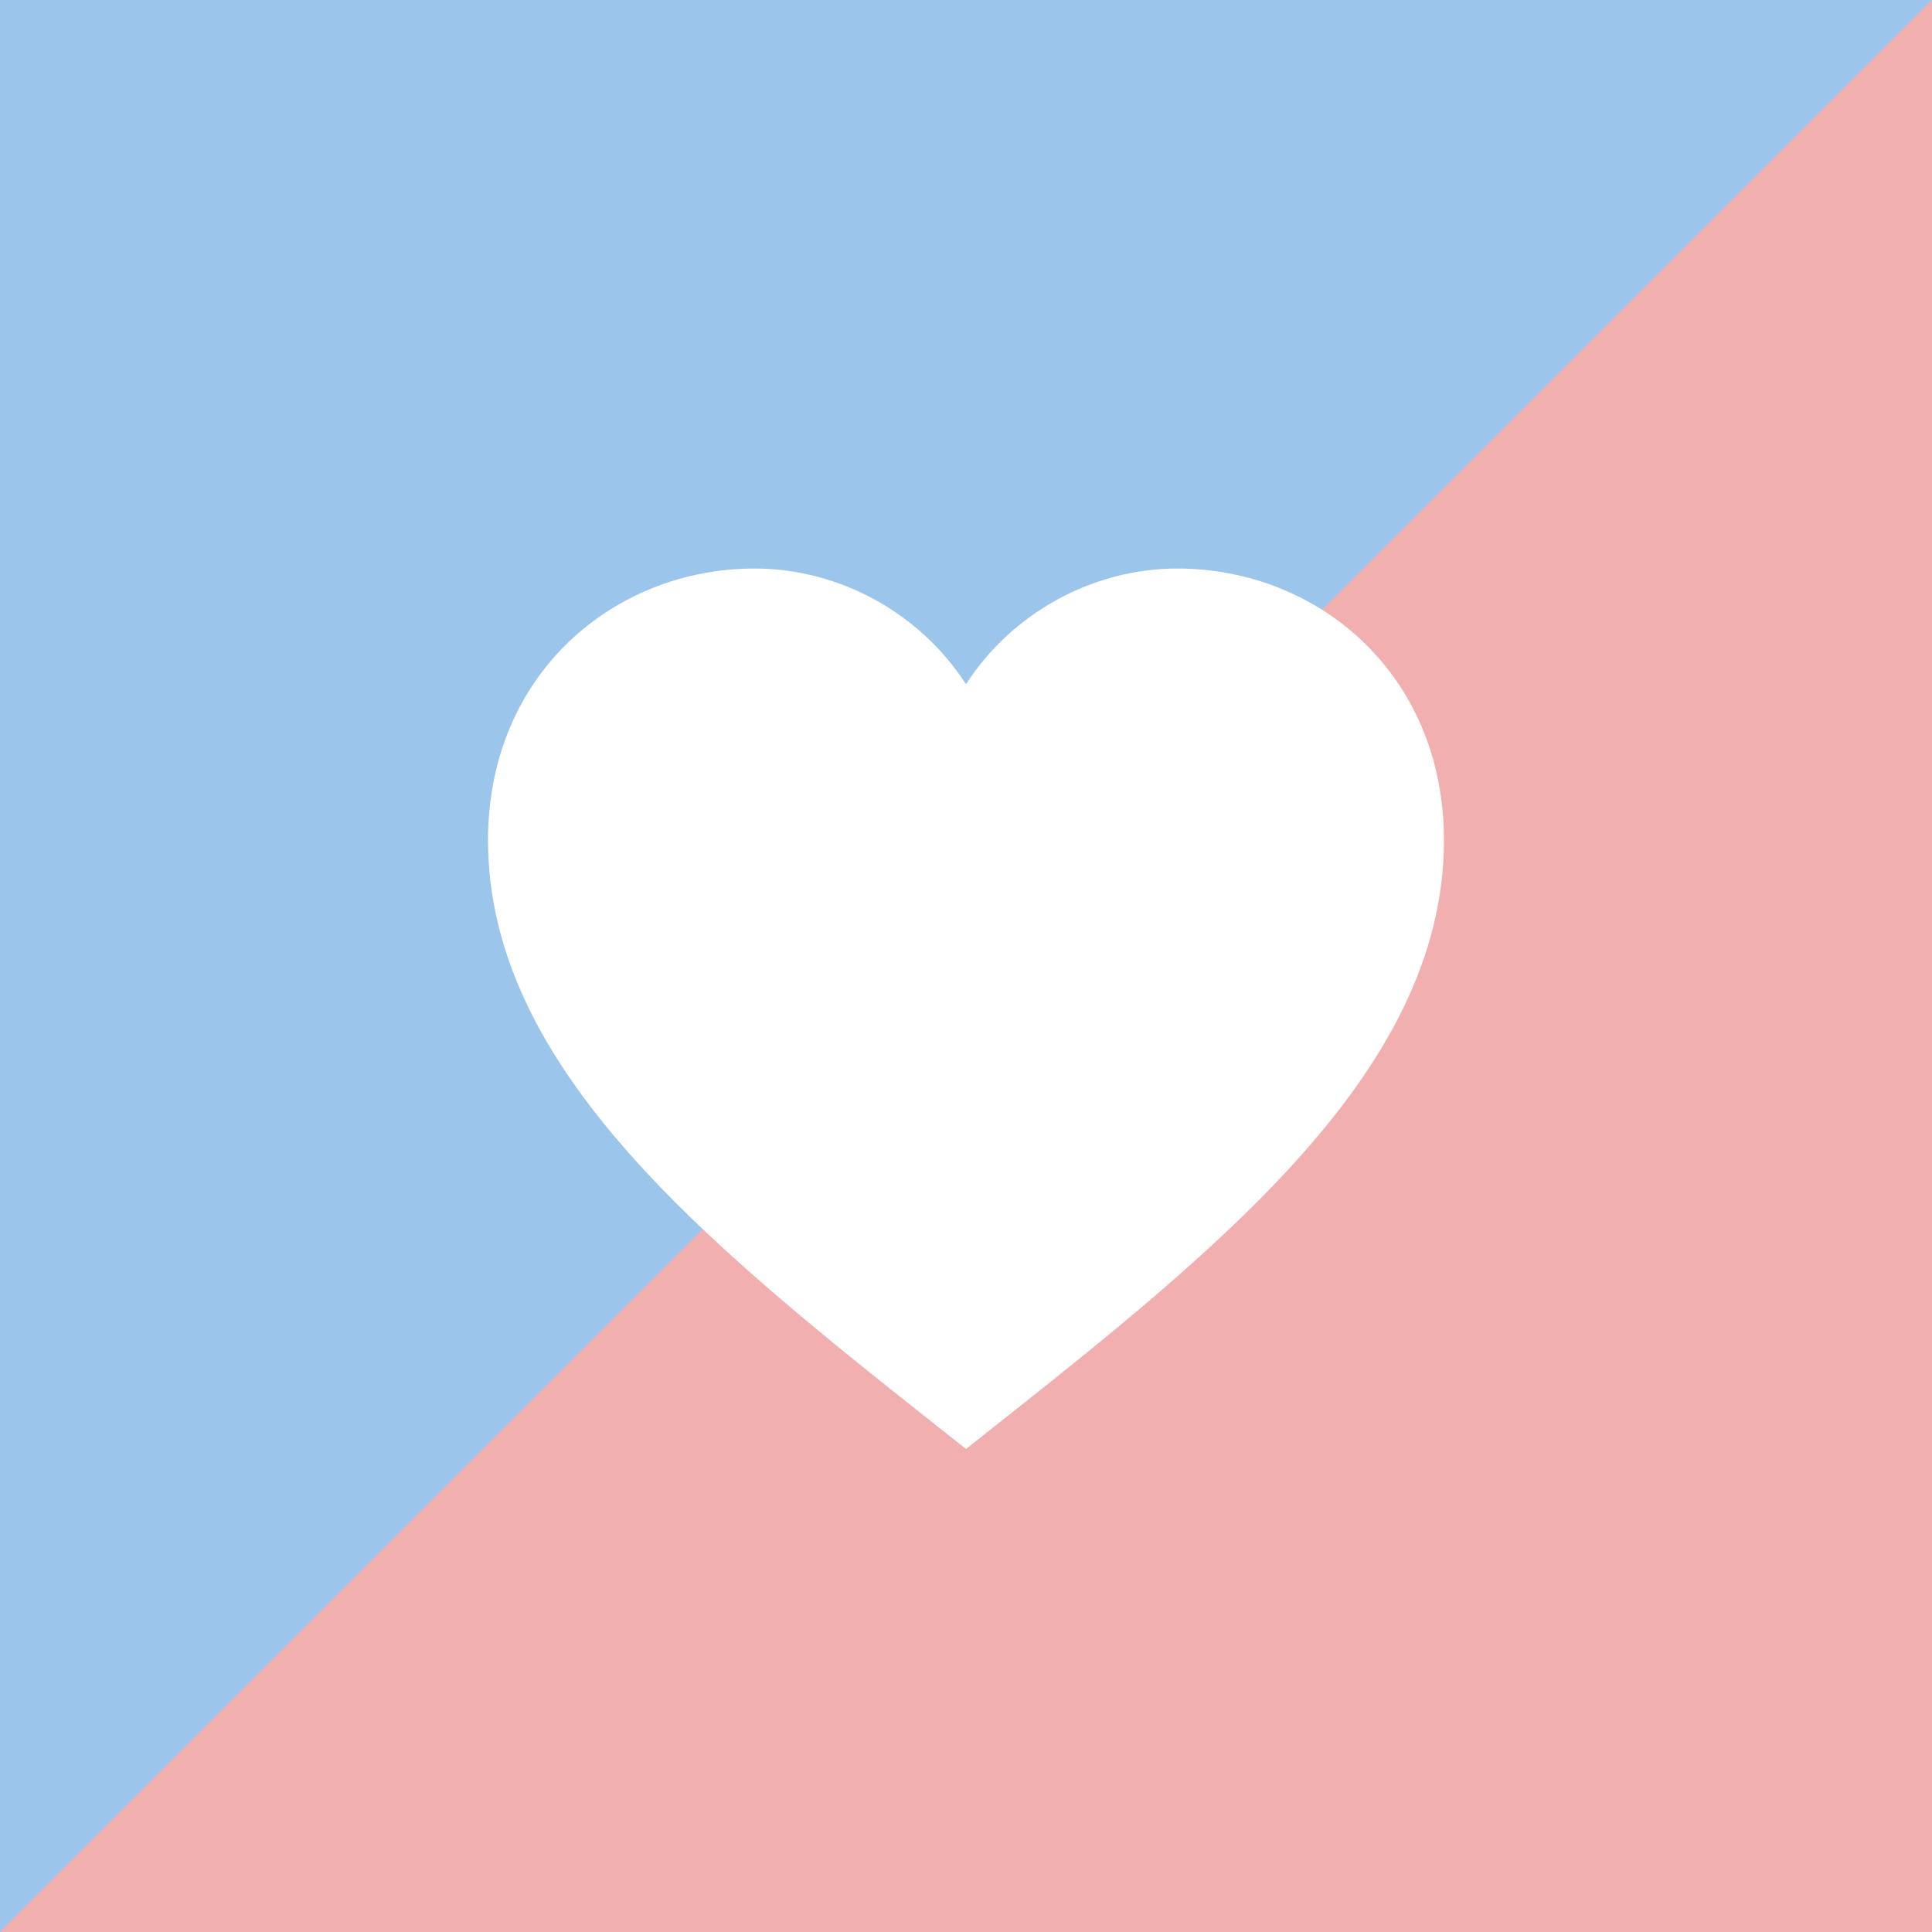
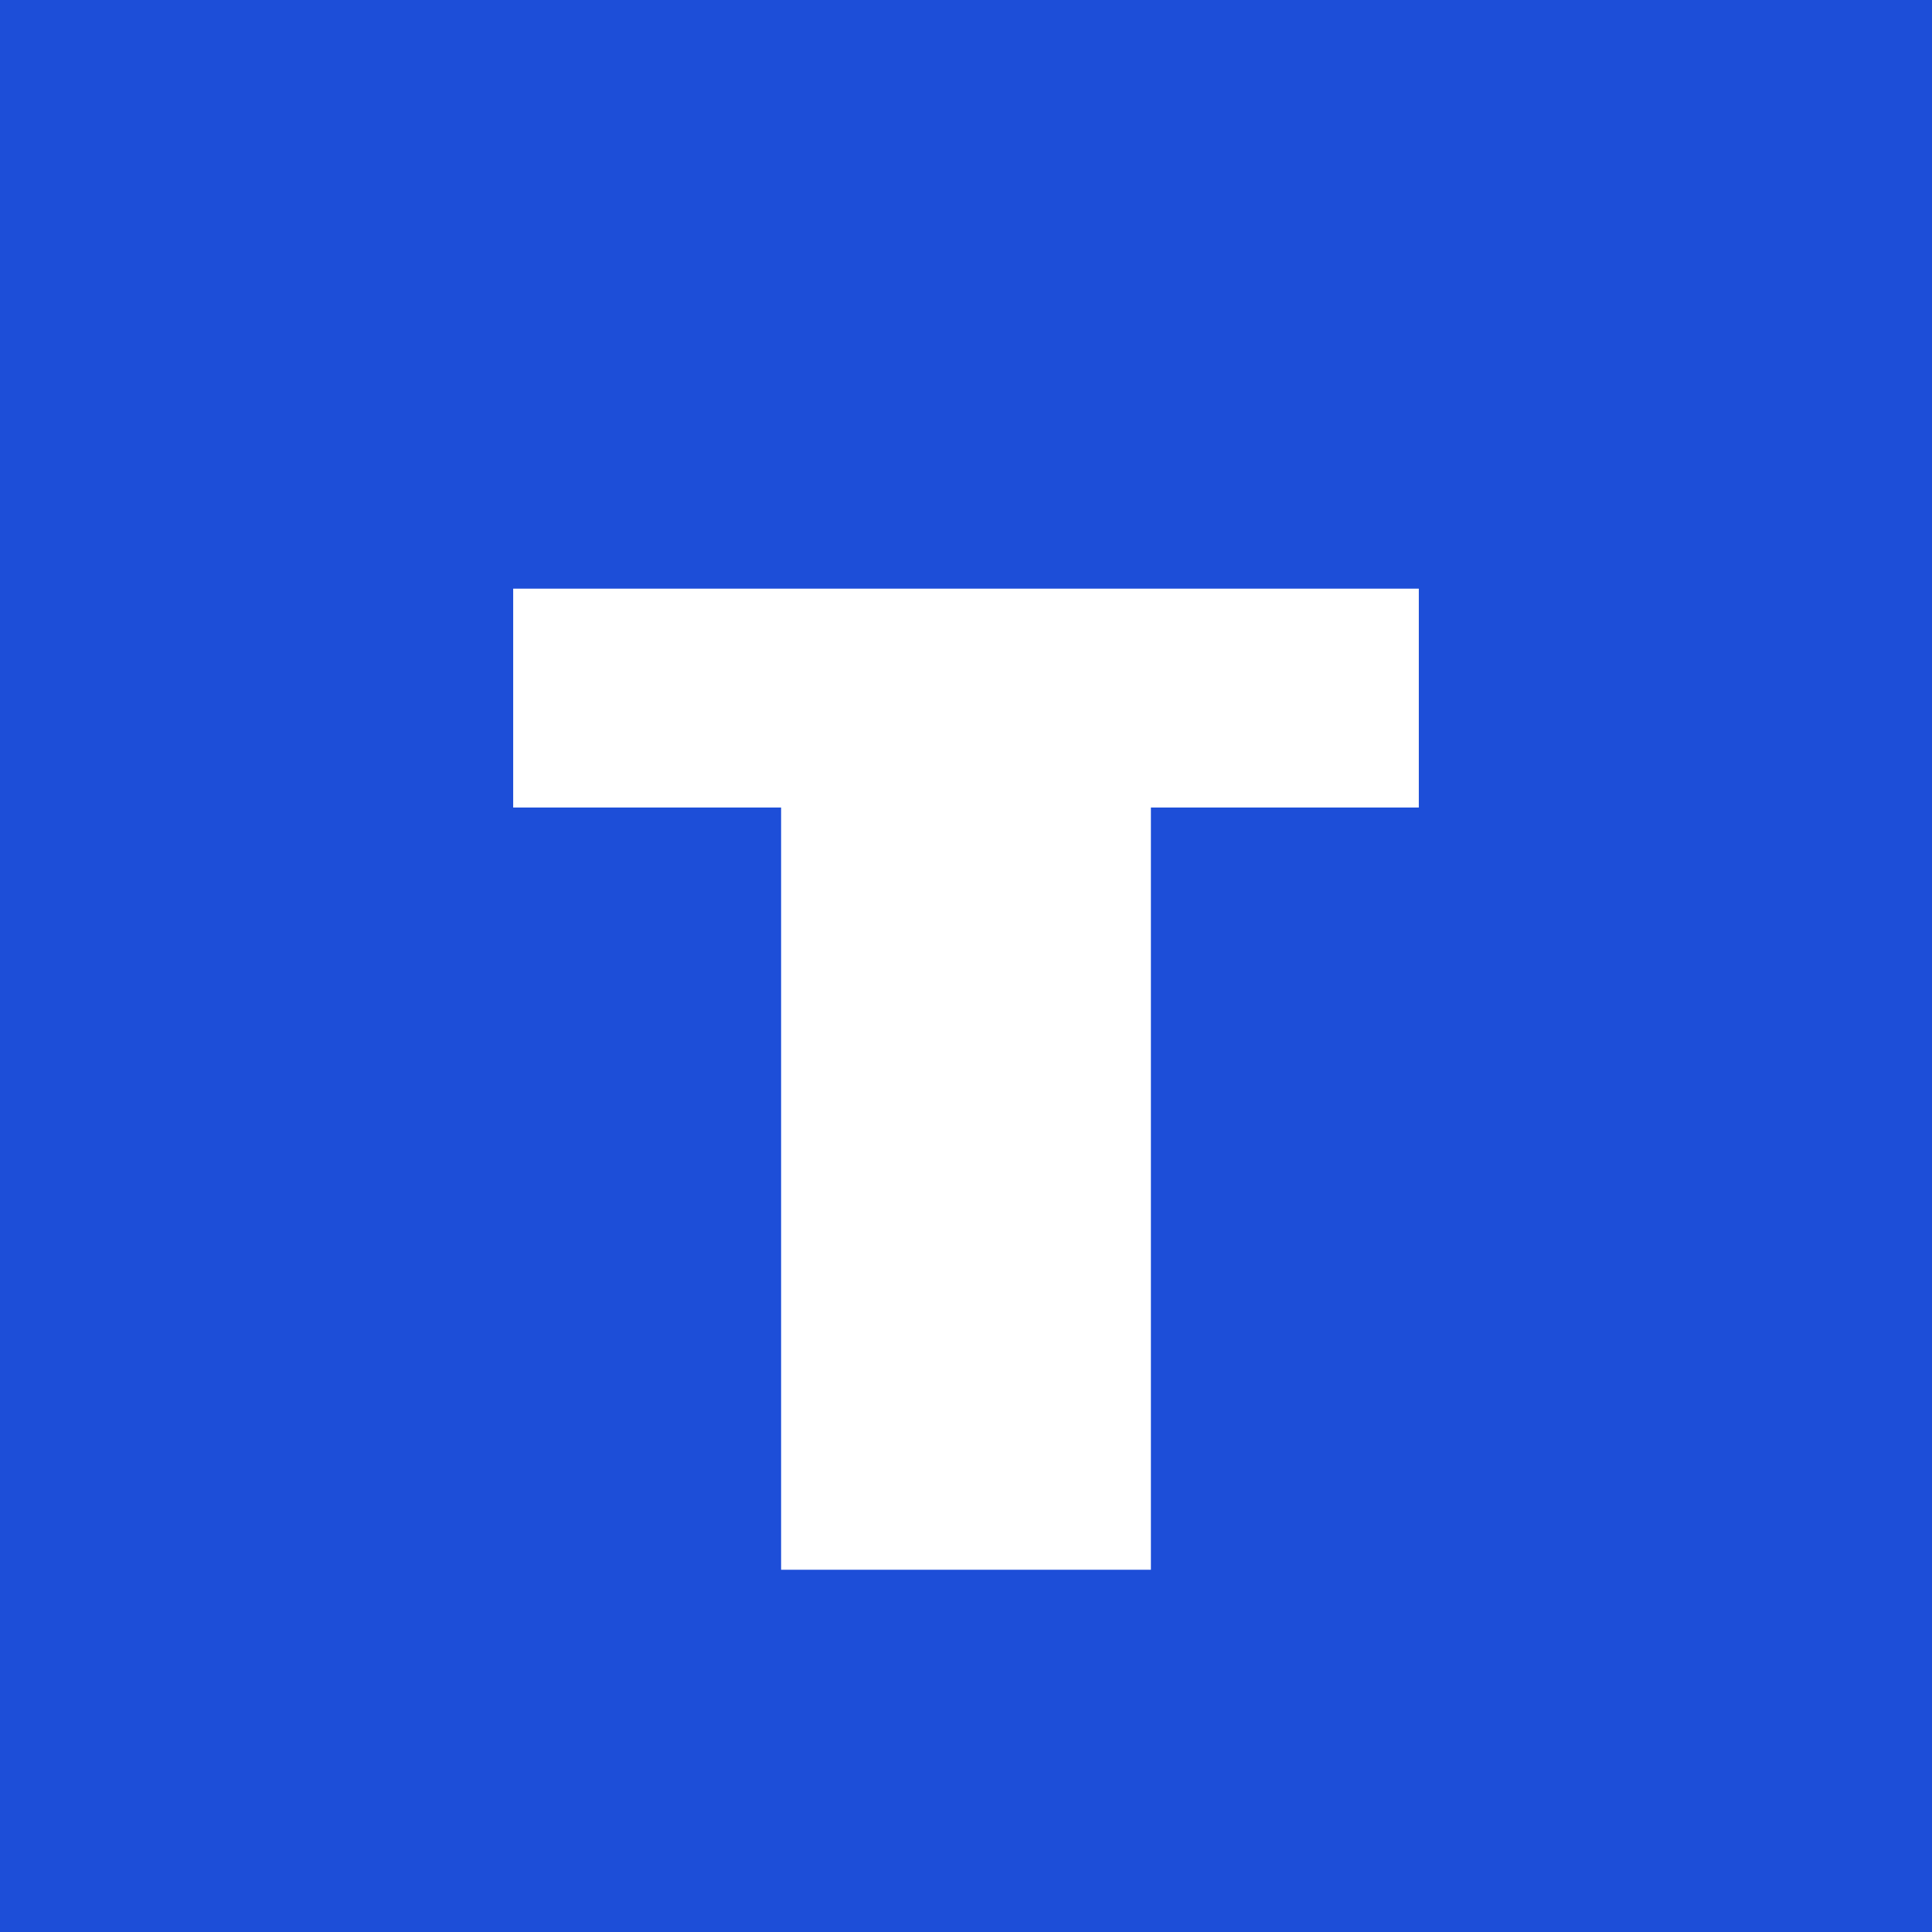
<svg xmlns="http://www.w3.org/2000/svg" viewBox="0 0 512 512">
-   <rect width="512" height="512" fill="#9CC5EC" />
-   <path d="M512 0v512H0z" fill="#F2AFAF" />
-   <path transform="translate(96 104) scale(13.333)" fill="#FFFFFF" d="M12 21C7.2 17.2 2.5 13.6 2.5 8.9 2.5 5.6 5 3.5 7.8 3.5c1.7 0 3.3.9 4.2 2.3.9-1.4 2.5-2.3 4.2-2.3 2.8 0 5.3 2.1 5.3 5.4 0 4.7-4.7 8.3-9.5 12.1z" />
+   <rect width="512" height="512" fill="#1D4ED8" />
+   <path d="M136 156h240v58H305v202h-98V214H136z" fill="#FFFFFF" />
</svg>
